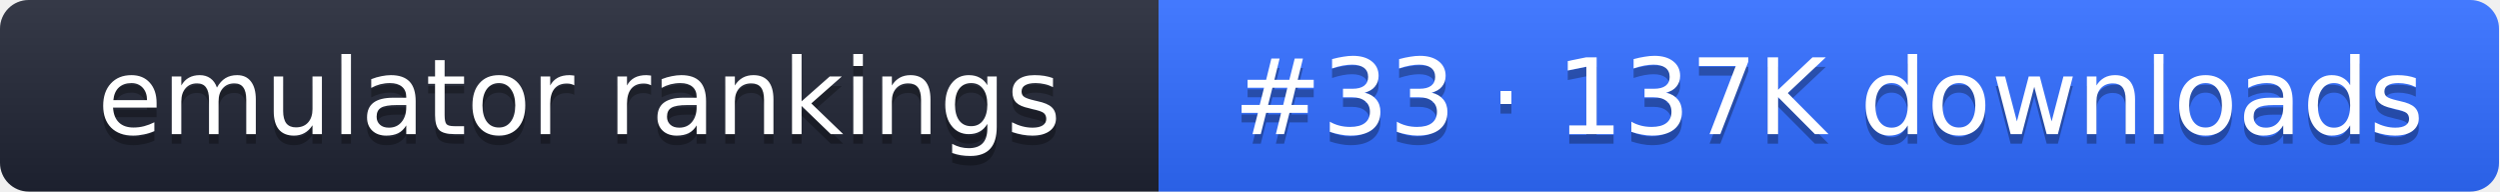
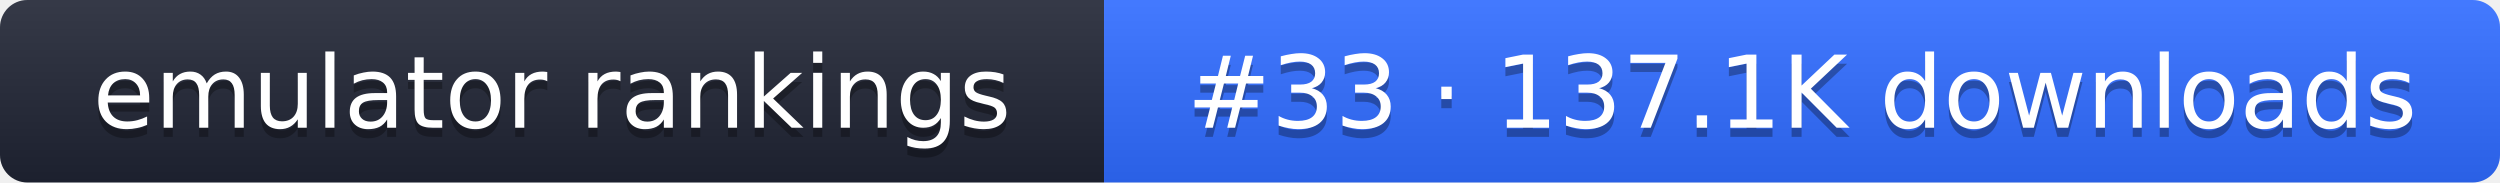
- <svg xmlns="http://www.w3.org/2000/svg" width="261" height="20" role="img" aria-label="emulator rankings: #33 · 137K downloads">
+ <svg xmlns="http://www.w3.org/2000/svg" width="274" height="20" role="img" aria-label="emulator rankings: #33 · 137.1K downloads">
  <linearGradient id="g" x2="0" y2="100%">
    <stop offset="0" stop-color="#fff" stop-opacity=".1" />
    <stop offset="1" stop-opacity=".1" />
  </linearGradient>
  <clipPath id="r">
-     <rect width="261" height="20" rx="3" fill="#fff" />
+     <rect width="274" height="20" rx="3" fill="#fff" />
  </clipPath>
  <g clip-path="url(#r)">
    <rect width="121" height="20" fill="#1f2433" />
-     <rect x="121" width="140" height="20" fill="#2f6bff" />
-     <rect width="261" height="20" fill="url(#g)" />
+     <rect x="121" width="153" height="20" fill="#2f6bff" />
+     <rect width="274" height="20" fill="url(#g)" />
  </g>
  <g fill="#fff" text-anchor="middle" font-family="Verdana,DejaVu Sans,sans-serif" font-size="11">
    <text x="60.5" y="15" fill="#010101" fill-opacity=".3">emulator rankings</text>
    <text x="60.5" y="14">emulator rankings</text>
-     <text x="191" y="15" fill="#010101" fill-opacity=".3">#33 · 137K downloads</text>
-     <text x="191" y="14">#33 · 137K downloads</text>
+     <text x="197.5" y="15" fill="#010101" fill-opacity=".3">#33 · 137.1K downloads</text>
+     <text x="197.5" y="14">#33 · 137.1K downloads</text>
  </g>
</svg>
